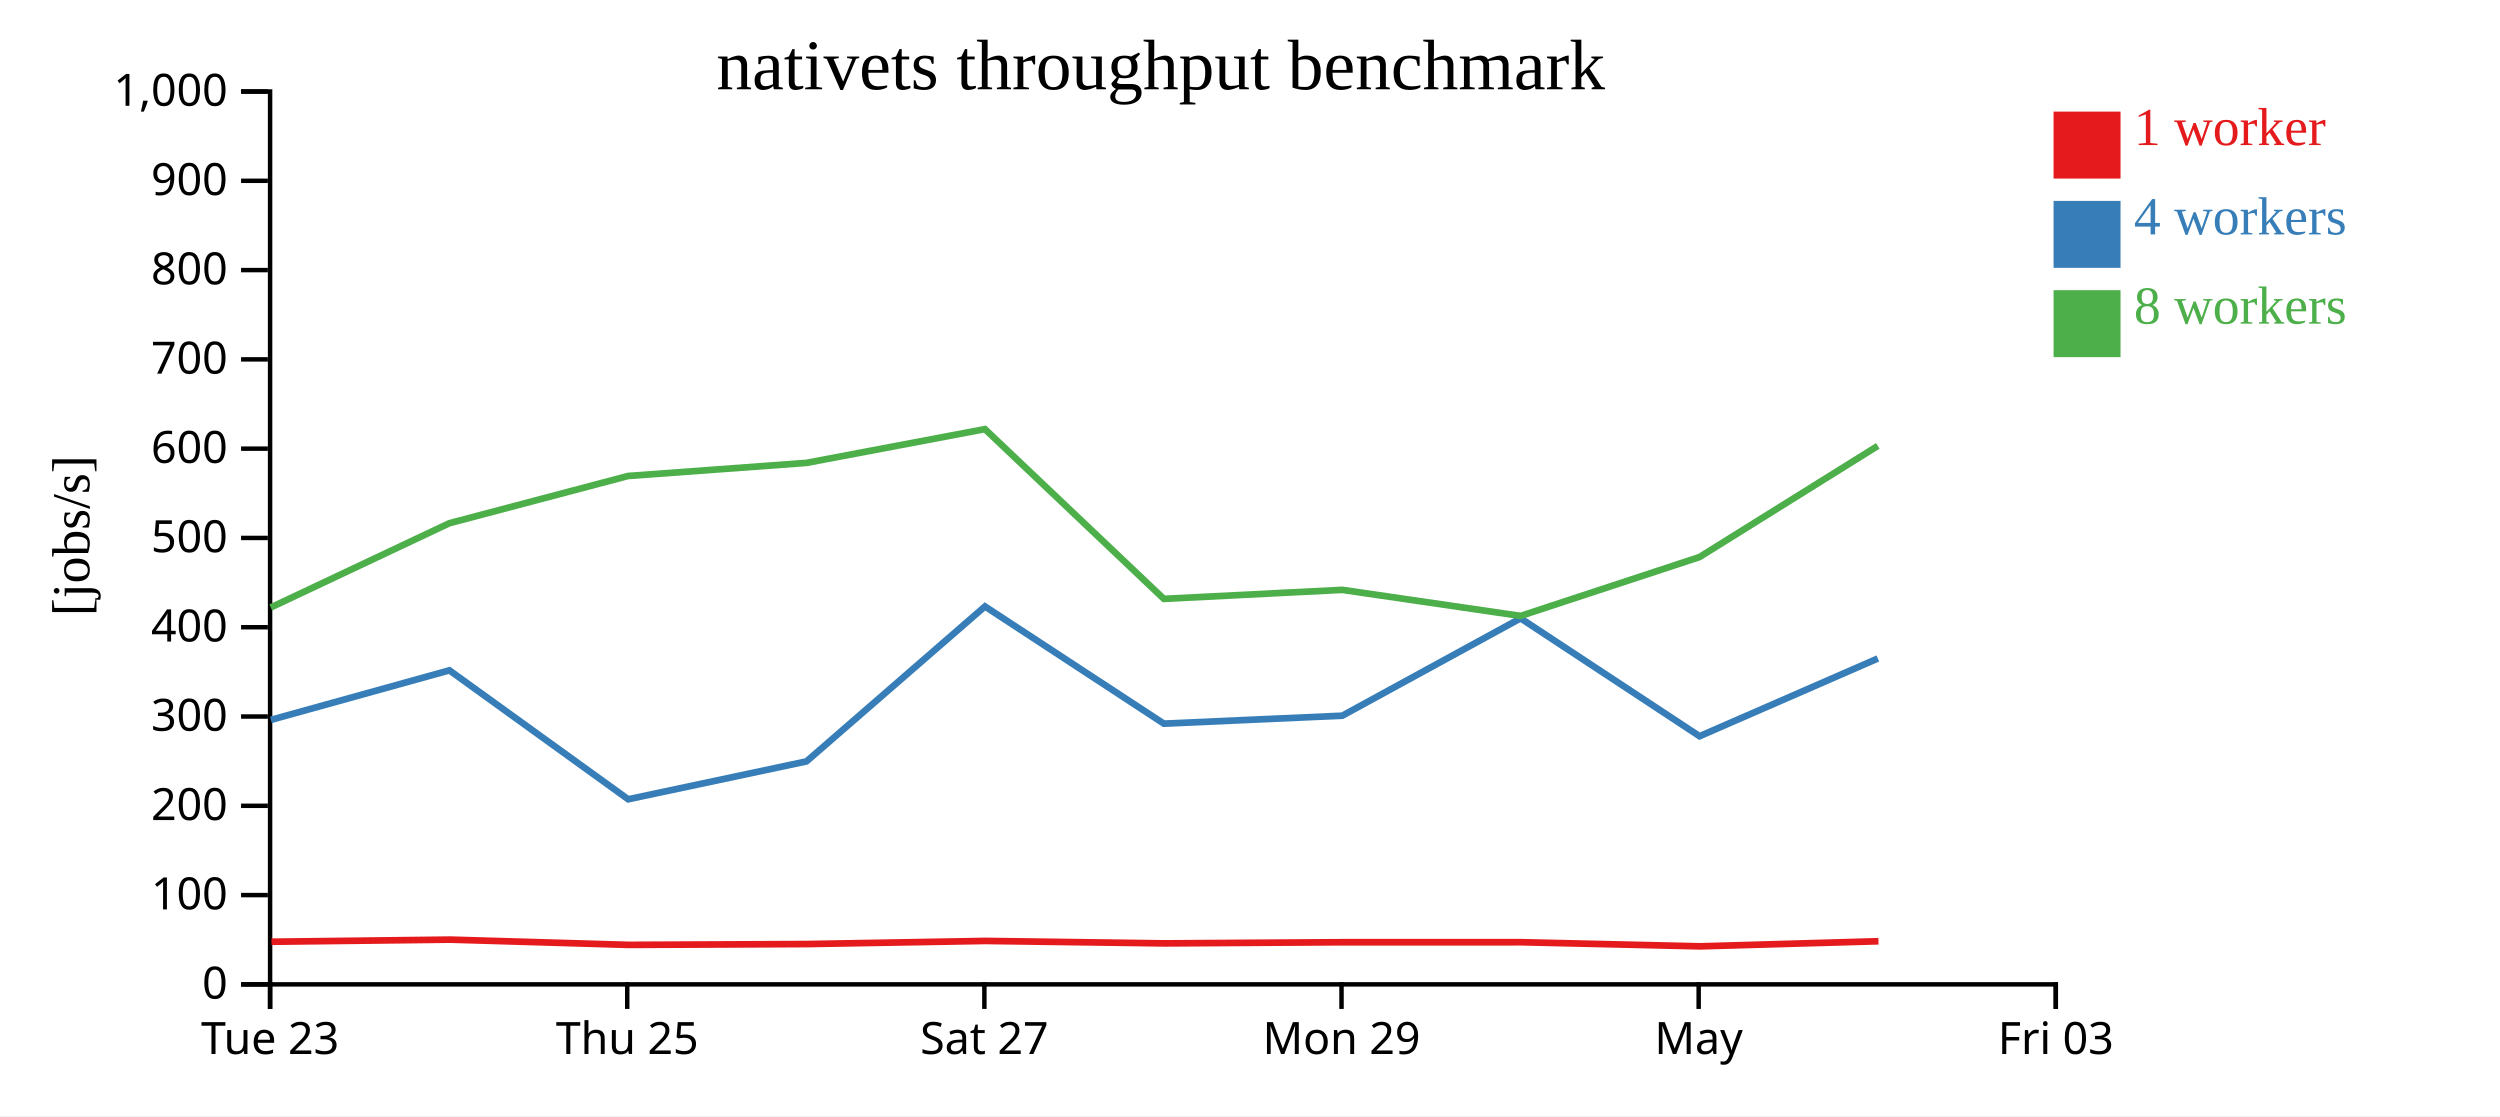
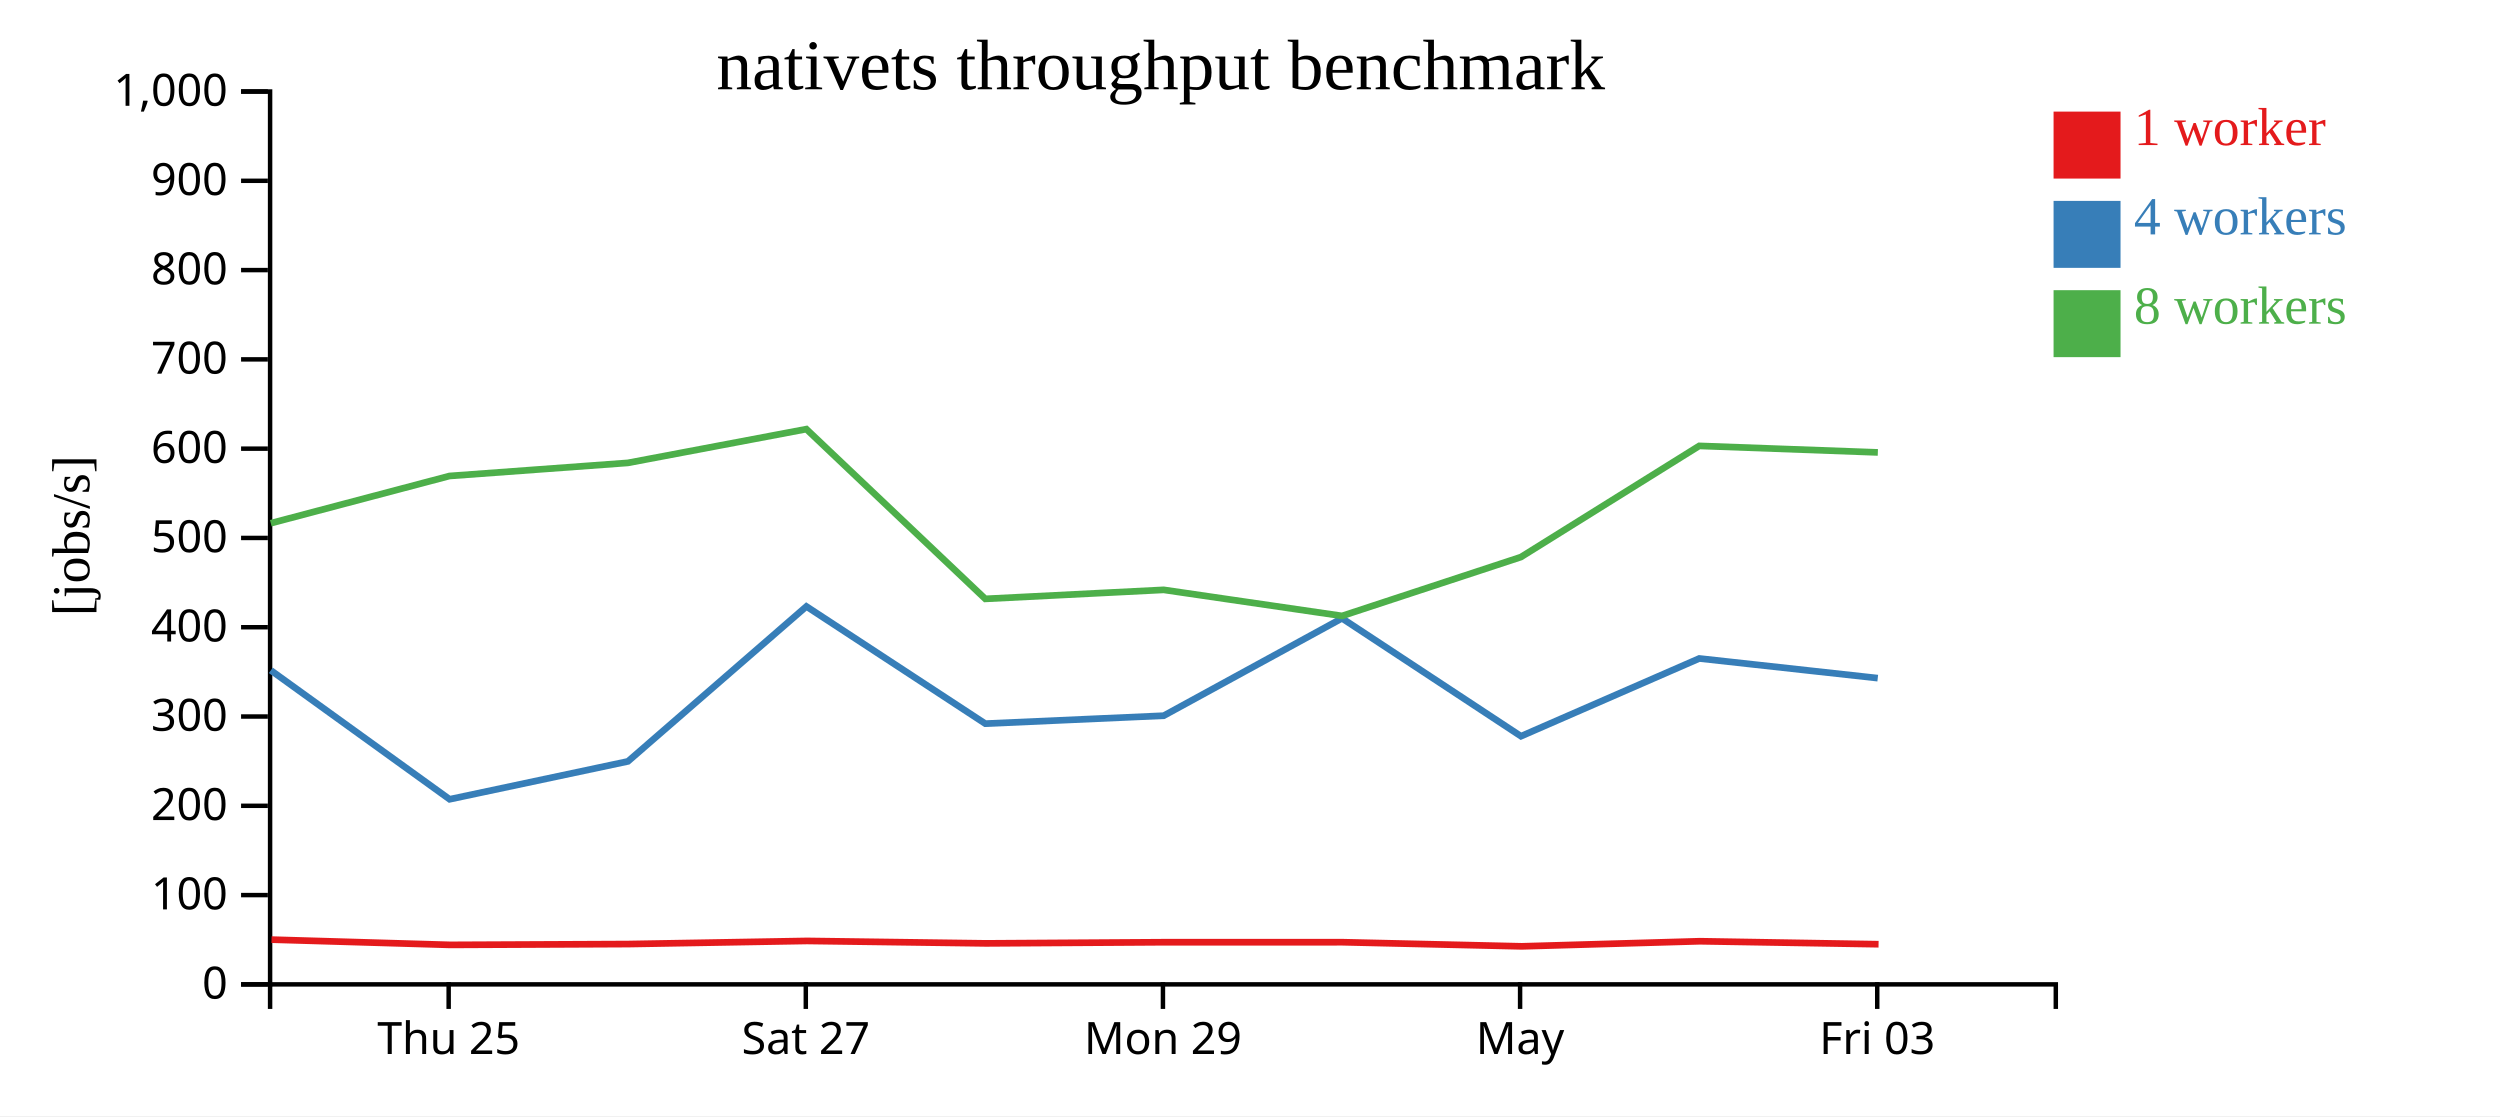
<svg xmlns="http://www.w3.org/2000/svg" width="560" height="250">
  <rect width="100%" height="100%" fill="white" />
  <g transform="translate(60,20)">
    <g transform="translate(0,200)" fill="none" font-size="10" font-family="sans-serif" text-anchor="middle">
      <path class="domain" stroke="currentColor" d="M0.5,6V0.5H400.5V6" />
-       <g class="tick" opacity="1" transform="translate(0.5,0)">
-         <line stroke="currentColor" y2="6" />
-         <text fill="currentColor" y="9" dy="0.71em">Tue 23</text>
-       </g>
-       <g class="tick" opacity="1" transform="translate(80.5,0)">
+       <g class="tick" opacity="1" transform="translate(40.5,0)">
        <line stroke="currentColor" y2="6" />
        <text fill="currentColor" y="9" dy="0.71em">Thu 25</text>
      </g>
-       <g class="tick" opacity="1" transform="translate(160.5,0)">
+       <g class="tick" opacity="1" transform="translate(120.5,0)">
        <line stroke="currentColor" y2="6" />
        <text fill="currentColor" y="9" dy="0.71em">Sat 27</text>
      </g>
-       <g class="tick" opacity="1" transform="translate(240.5,0)">
+       <g class="tick" opacity="1" transform="translate(200.5,0)">
        <line stroke="currentColor" y2="6" />
        <text fill="currentColor" y="9" dy="0.71em">Mon 29</text>
      </g>
-       <g class="tick" opacity="1" transform="translate(320.5,0)">
+       <g class="tick" opacity="1" transform="translate(280.5,0)">
        <line stroke="currentColor" y2="6" />
        <text fill="currentColor" y="9" dy="0.71em">May</text>
      </g>
-       <g class="tick" opacity="1" transform="translate(400.5,0)">
+       <g class="tick" opacity="1" transform="translate(360.5,0)">
        <line stroke="currentColor" y2="6" />
        <text fill="currentColor" y="9" dy="0.71em">Fri 03</text>
      </g>
    </g>
    <g fill="none" font-size="10" font-family="sans-serif" text-anchor="end">
      <path class="domain" stroke="currentColor" d="M-6,200.5H0.5V0.5H-6" />
      <g class="tick" opacity="1" transform="translate(0,200.5)">
        <line stroke="currentColor" x2="-6" />
        <text fill="currentColor" x="-9" dy="0.32em">0</text>
      </g>
      <g class="tick" opacity="1" transform="translate(0,180.5)">
        <line stroke="currentColor" x2="-6" />
        <text fill="currentColor" x="-9" dy="0.32em">100</text>
      </g>
      <g class="tick" opacity="1" transform="translate(0,160.5)">
        <line stroke="currentColor" x2="-6" />
        <text fill="currentColor" x="-9" dy="0.32em">200</text>
      </g>
      <g class="tick" opacity="1" transform="translate(0,140.5)">
        <line stroke="currentColor" x2="-6" />
        <text fill="currentColor" x="-9" dy="0.32em">300</text>
      </g>
      <g class="tick" opacity="1" transform="translate(0,120.5)">
        <line stroke="currentColor" x2="-6" />
        <text fill="currentColor" x="-9" dy="0.32em">400</text>
      </g>
      <g class="tick" opacity="1" transform="translate(0,100.5)">
        <line stroke="currentColor" x2="-6" />
        <text fill="currentColor" x="-9" dy="0.32em">500</text>
      </g>
      <g class="tick" opacity="1" transform="translate(0,80.5)">
        <line stroke="currentColor" x2="-6" />
        <text fill="currentColor" x="-9" dy="0.32em">600</text>
      </g>
      <g class="tick" opacity="1" transform="translate(0,60.5)">
        <line stroke="currentColor" x2="-6" />
        <text fill="currentColor" x="-9" dy="0.32em">700</text>
      </g>
      <g class="tick" opacity="1" transform="translate(0,40.5)">
        <line stroke="currentColor" x2="-6" />
        <text fill="currentColor" x="-9" dy="0.32em">800</text>
      </g>
      <g class="tick" opacity="1" transform="translate(0,20.5)">
        <line stroke="currentColor" x2="-6" />
        <text fill="currentColor" x="-9" dy="0.32em">900</text>
      </g>
      <g class="tick" opacity="1" transform="translate(0,0.5)">
        <line stroke="currentColor" x2="-6" />
        <text fill="currentColor" x="-9" dy="0.32em">1,000</text>
      </g>
    </g>
    <text text-anchor="middle" style="font-size: 12px" transform="rotate(-90)" y="-40" x="-100">[jobs/s]</text>
    <text text-anchor="middle" style="font-size: 16px" y="0" x="200">nativets throughput benchmark</text>
-     <path class="line" fill="none" stroke="#e41a1c" stroke-width="1.5" d="M0.814,190.949L40.823,190.477L80.852,191.654L120.795,191.468L160.771,190.769L200.874,191.316L240.826,191.059L280.76,191.057L320.869,191.979L360.781,190.838" />
-     <path class="line" fill="none" stroke="#377eb8" stroke-width="1.5" d="M0.676,141.254L40.66,130.155L80.712,159.037L120.658,150.55L160.633,115.843L200.704,142.096L240.671,140.316L280.611,118.5L320.704,144.911L360.638,127.497" />
-     <path class="line" fill="none" stroke="#4daf4a" stroke-width="1.5" d="M0.653,116.072L40.655,97.199L80.675,86.621L120.633,83.687L160.624,76.123L200.703,114.145L240.662,112.127L280.62,117.966L320.68,104.785L360.629,79.88" />
+     <path class="line" fill="none" stroke="#e41a1c" stroke-width="1.5" d="M0.823,190.477L40.852,191.654L80.795,191.468L120.771,190.769L160.874,191.316L200.826,191.059L240.76,191.057L280.869,191.979L320.781,190.838L360.798,191.508" />
+     <path class="line" fill="none" stroke="#377eb8" stroke-width="1.5" d="M0.66,130.155L40.712,159.037L80.658,150.55L120.633,115.843L160.704,142.096L200.671,140.316L240.611,118.5L280.704,144.911L320.638,127.497L360.617,131.903" />
+     <path class="line" fill="none" stroke="#4daf4a" stroke-width="1.5" d="M0.655,97.199L40.675,86.621L80.633,83.687L120.624,76.123L160.703,114.145L200.662,112.127L240.62,117.966L280.68,104.785L320.629,79.88L360.638,81.341" />
    <rect class="dot" x="400" y="5" width="15" height="15" style="fill: #e41a1c;" />
    <rect class="dot" x="400" y="25" width="15" height="15" style="fill: #377eb8;" />
    <rect class="dot" x="400" y="45" width="15" height="15" style="fill: #4daf4a;" />
    <text class="label" x="418" y="12.5" style="fill: #e41a1c; alignment-baseline: middle;" text-anchor="left">1 worker</text>
    <text class="label" x="418" y="32.5" style="fill: #377eb8; alignment-baseline: middle;" text-anchor="left">4 workers</text>
    <text class="label" x="418" y="52.5" style="fill: #4daf4a; alignment-baseline: middle;" text-anchor="left">8 workers</text>
  </g>
</svg>
